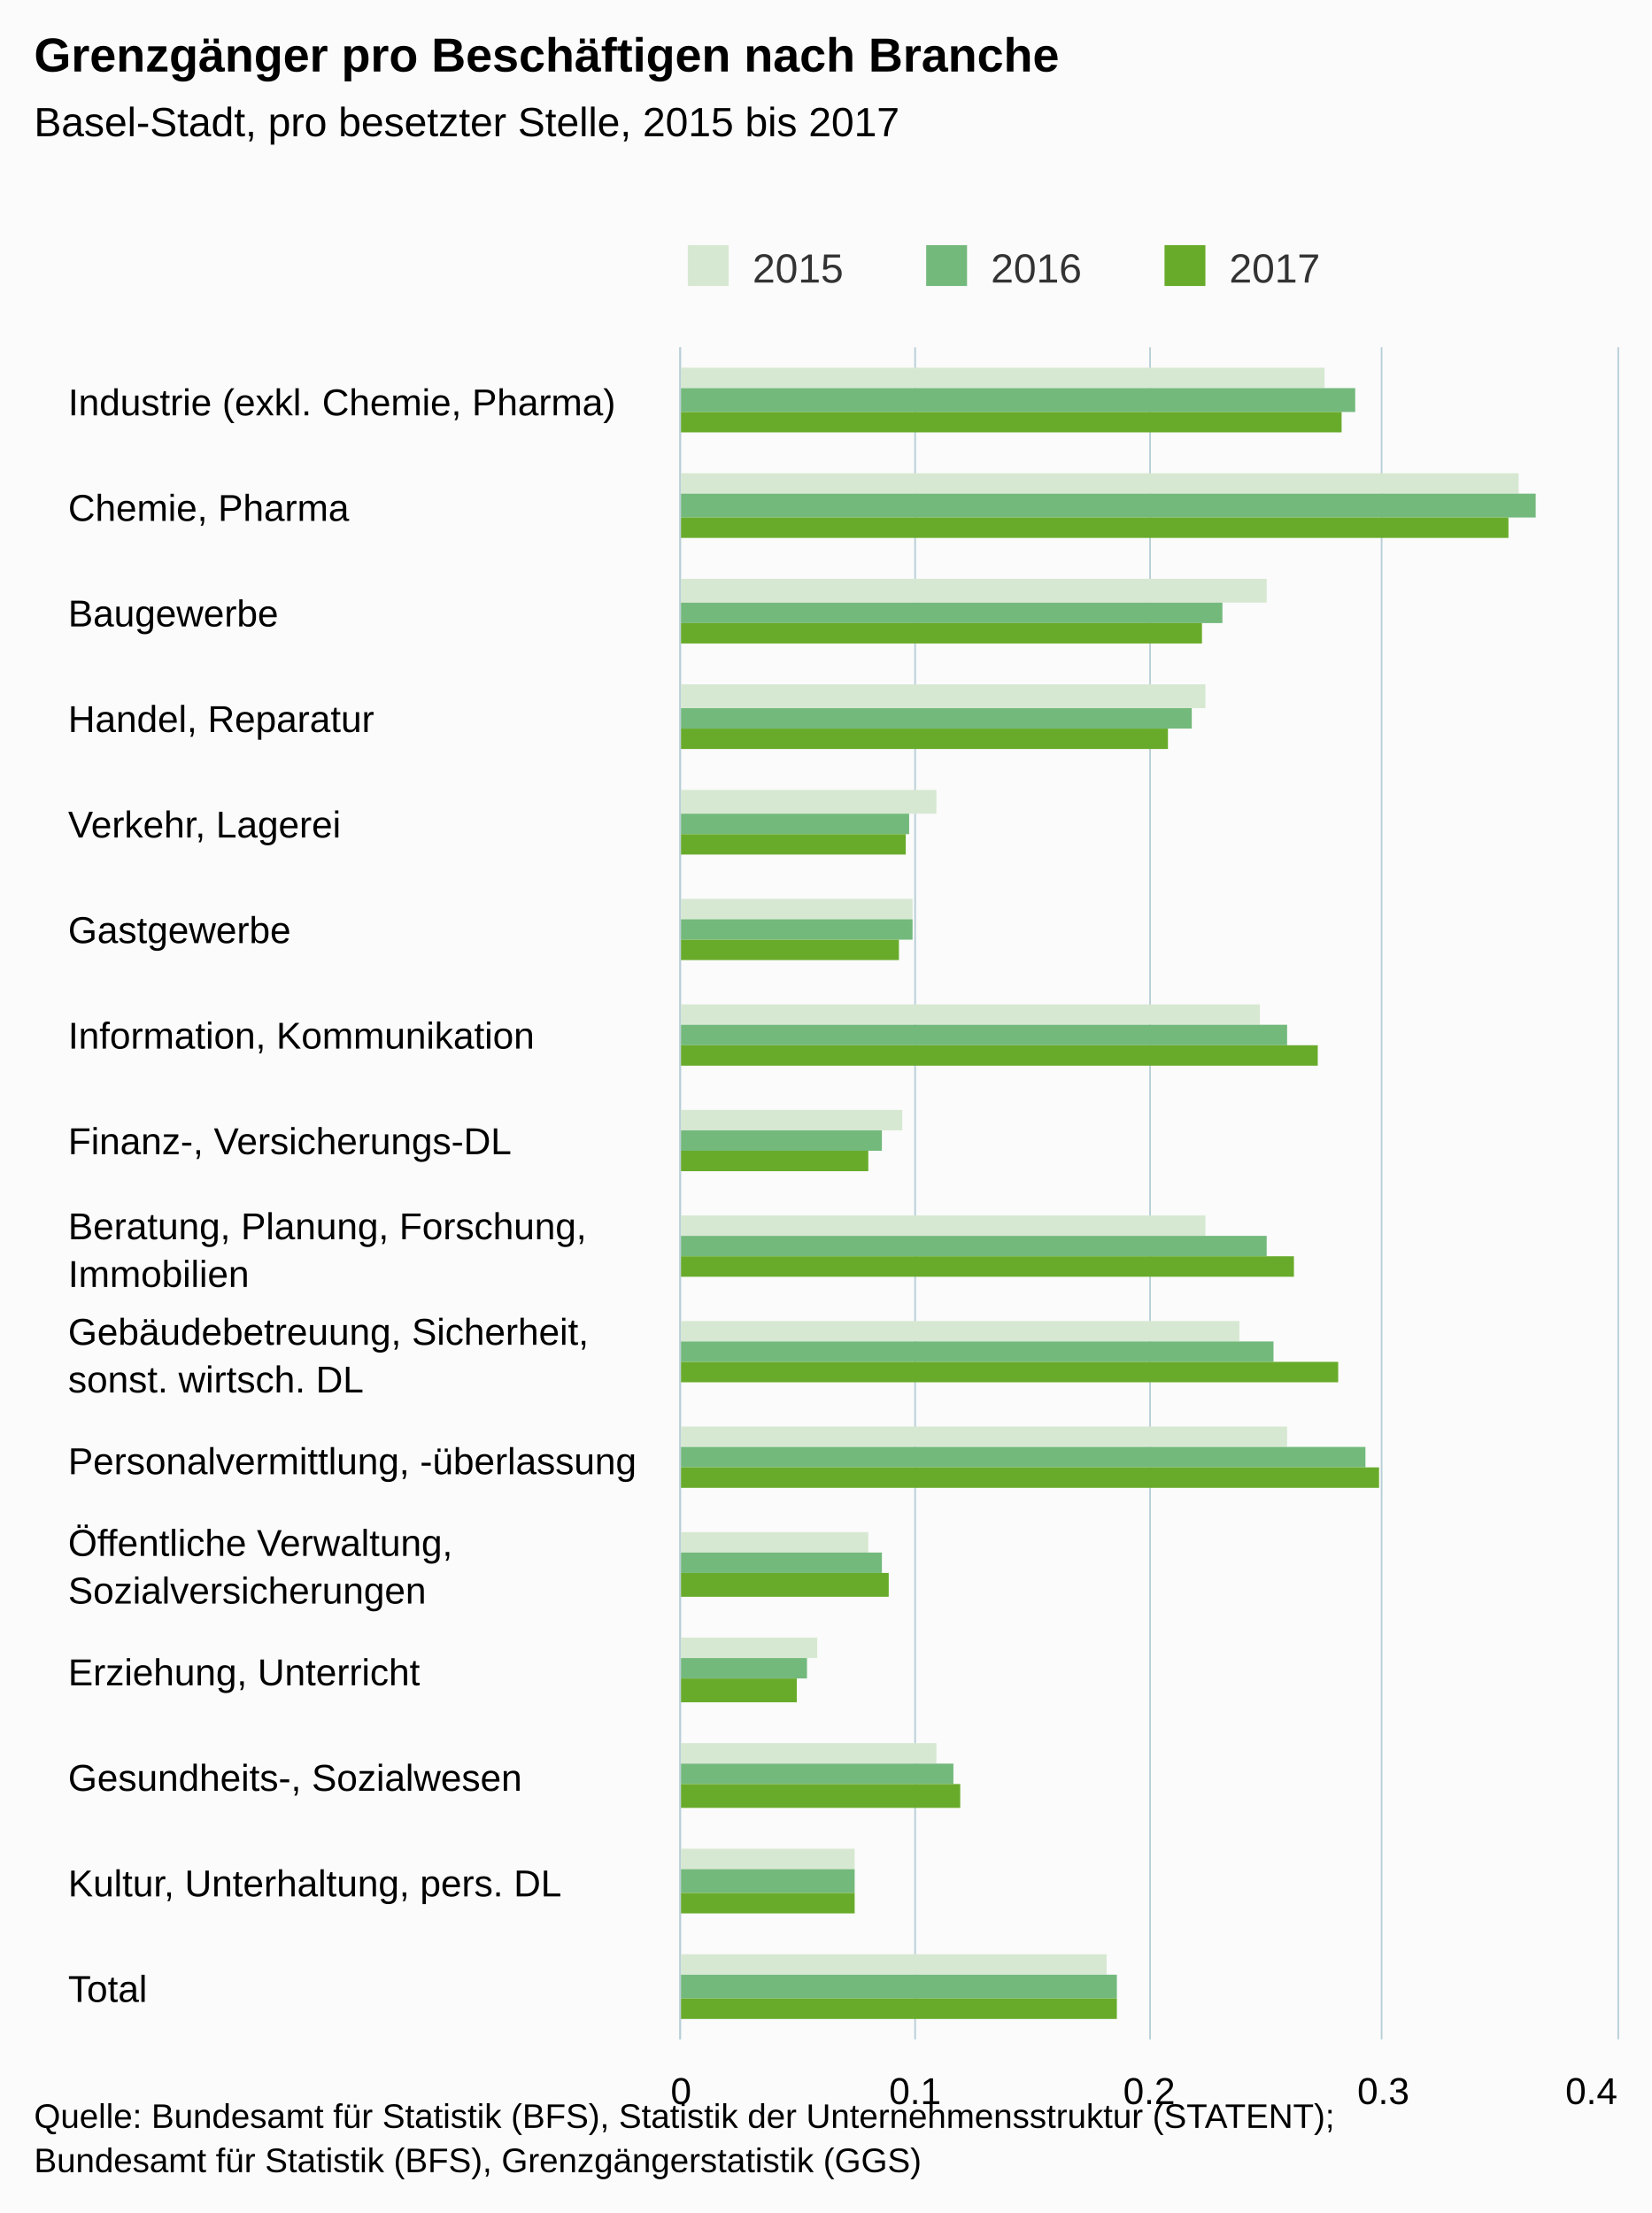
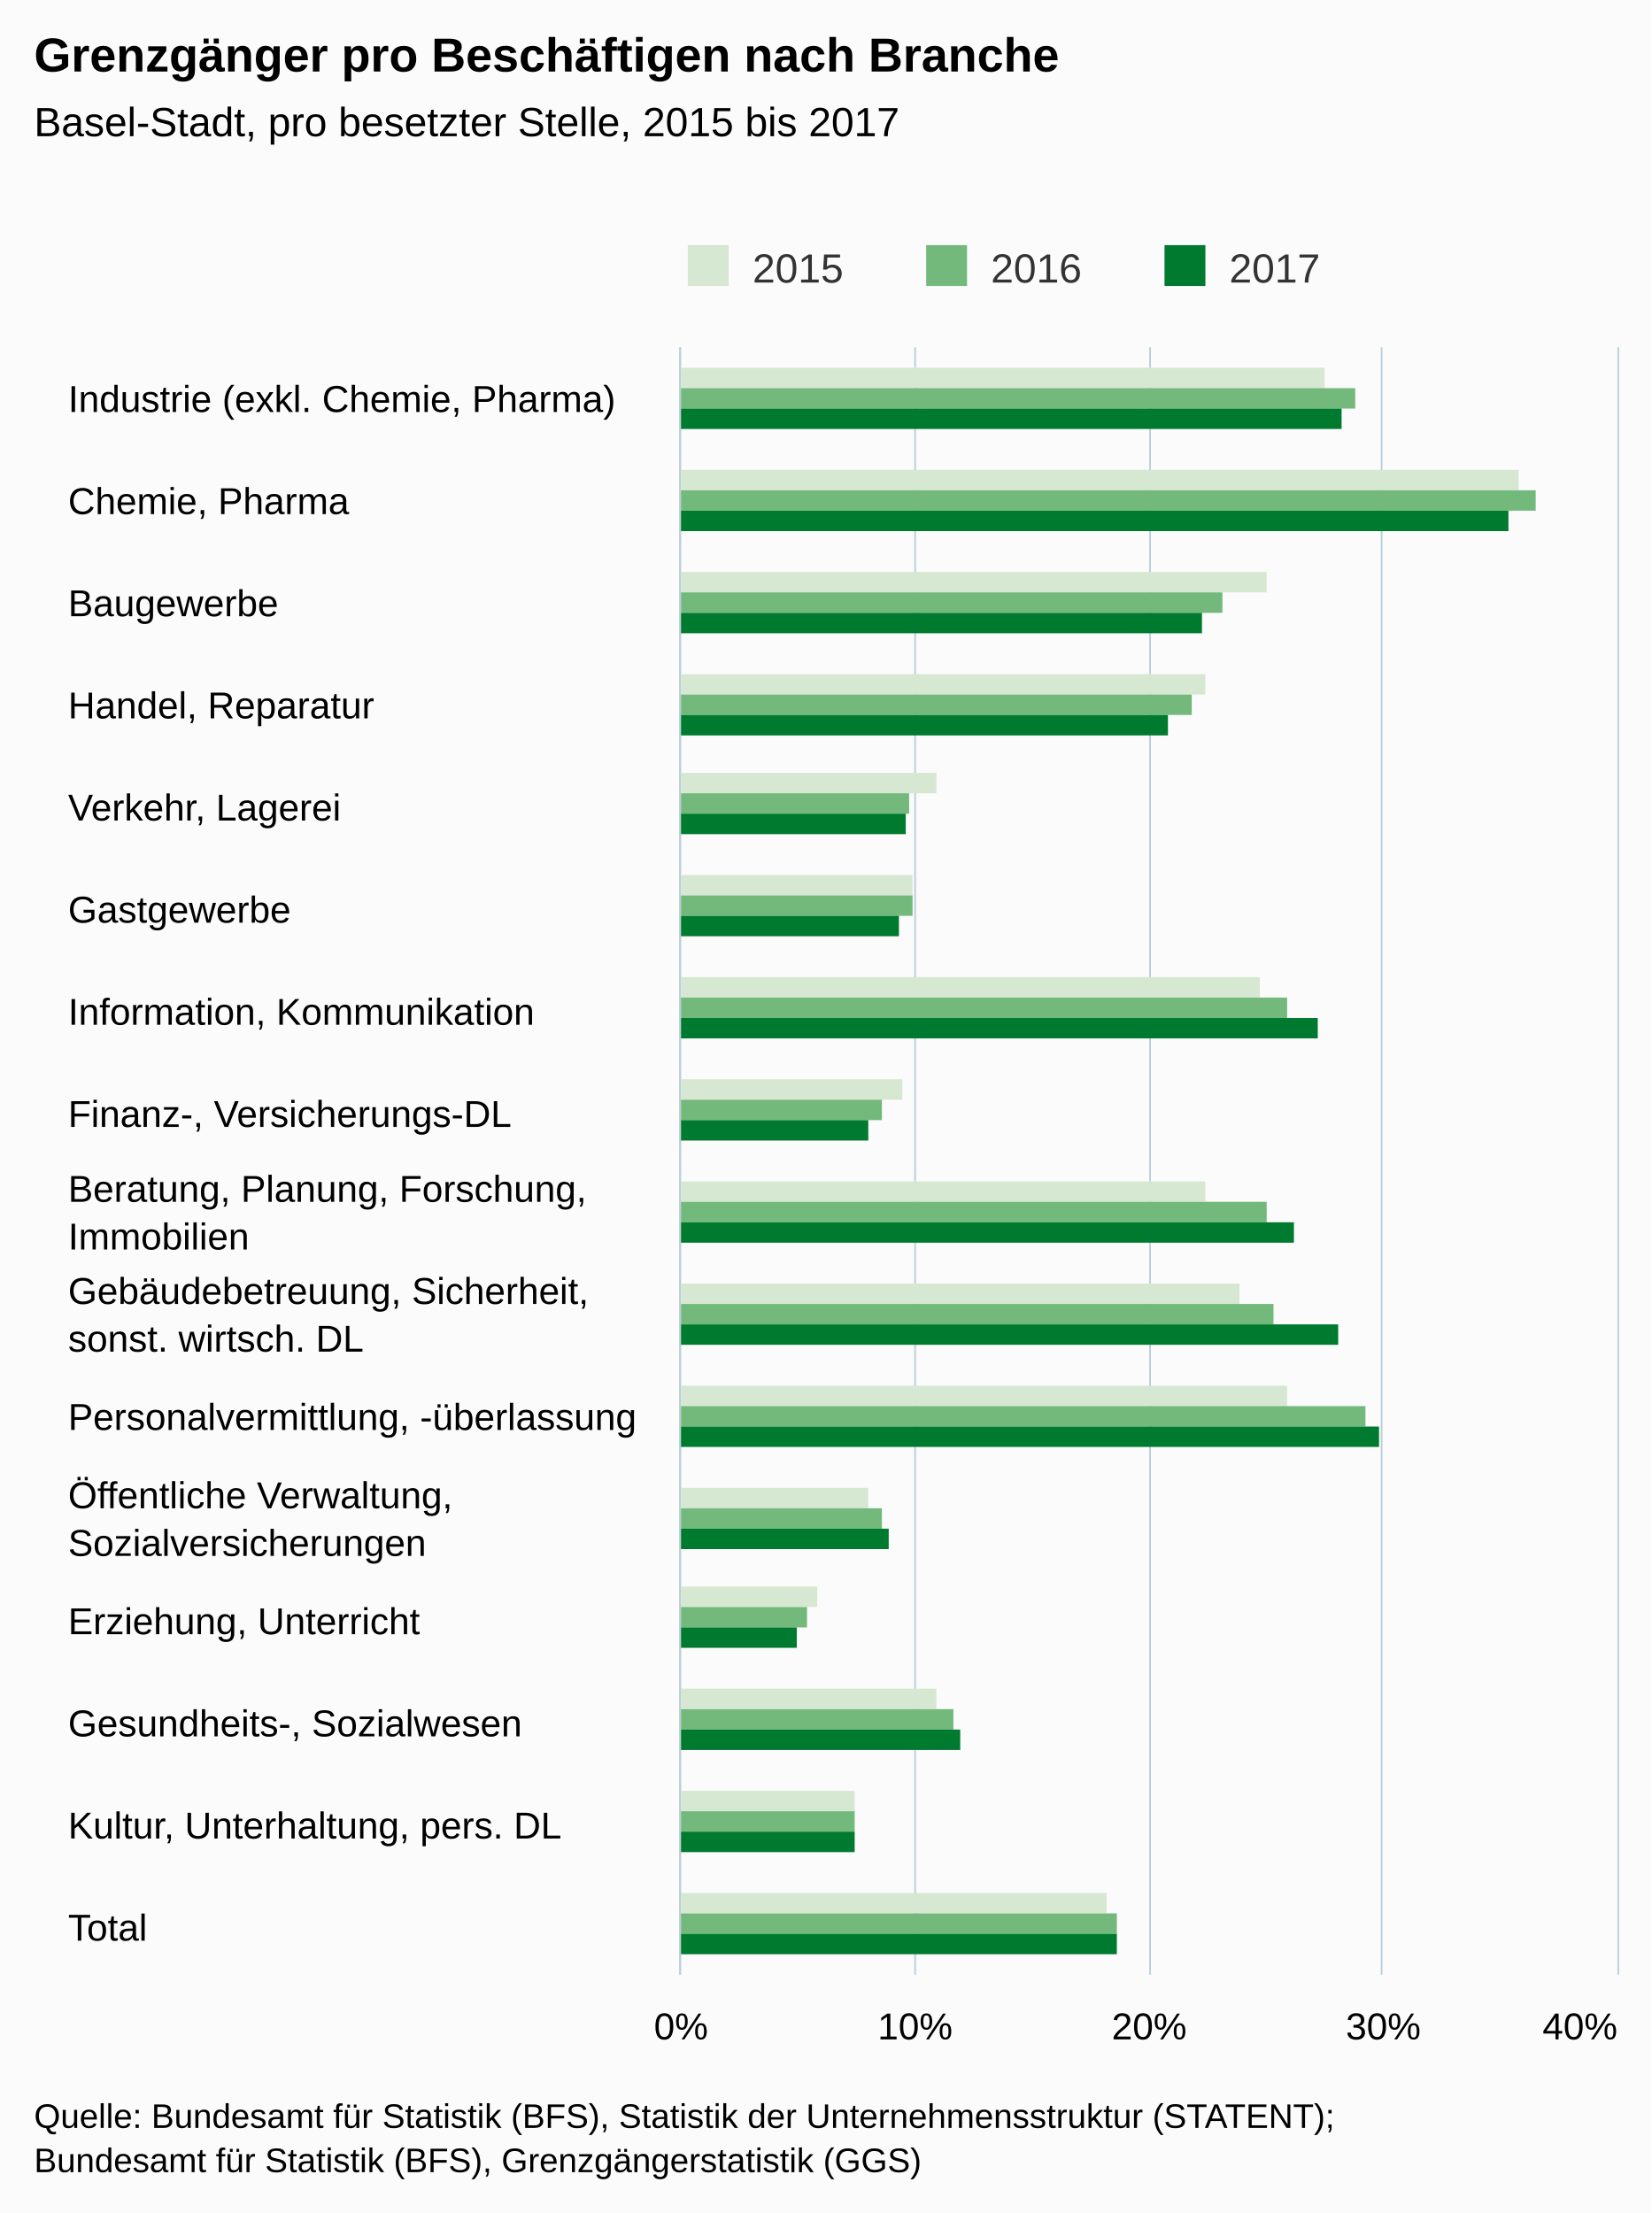
<svg xmlns="http://www.w3.org/2000/svg" version="1.1" class="highcharts-root" style="font-family:arial;font-size:12px;" viewBox="0 0 485 650">
  <defs>
    <clipPath>
-       <rect x="0" y="0" width="497" height="275" fill="none" />
+       <rect x="0" y="0" width="478" height="275" fill="none" />
    </clipPath>
    <clipPath id="a">
-       <rect x="0" y="0" width="497" height="275" fill="none" />
+       <rect x="0" y="0" width="478" height="275" fill="none" />
    </clipPath>
  </defs>
  <rect fill="#fbfbfb" class="highcharts-background" x="0" y="0" width="485" height="650" rx="0" ry="0" />
-   <rect fill="none" class="highcharts-plot-background" x="200" y="102" width="275" height="497" />
+   <rect fill="none" class="highcharts-plot-background" x="200" y="102" width="275" height="478" />
  <g class="highcharts-pane-group" />
  <g class="highcharts-grid highcharts-xaxis-grid ">
-     <path fill="none" class="highcharts-grid-line" d="M 200 133.5 L 475 133.5" opacity="1" />
-     <path fill="none" class="highcharts-grid-line" d="M 200 164.5 L 475 164.5" opacity="1" />
-     <path fill="none" class="highcharts-grid-line" d="M 200 195.5 L 475 195.5" opacity="1" />
-     <path fill="none" class="highcharts-grid-line" d="M 200 226.5 L 475 226.5" opacity="1" />
-     <path fill="none" class="highcharts-grid-line" d="M 200 257.5 L 475 257.5" opacity="1" />
-     <path fill="none" class="highcharts-grid-line" d="M 200 288.5 L 475 288.5" opacity="1" />
-     <path fill="none" class="highcharts-grid-line" d="M 200 319.5 L 475 319.5" opacity="1" />
-     <path fill="none" class="highcharts-grid-line" d="M 200 351.5 L 475 351.5" opacity="1" />
-     <path fill="none" class="highcharts-grid-line" d="M 200 382.5 L 475 382.5" opacity="1" />
-     <path fill="none" class="highcharts-grid-line" d="M 200 413.5 L 475 413.5" opacity="1" />
-     <path fill="none" class="highcharts-grid-line" d="M 200 444.5 L 475 444.5" opacity="1" />
-     <path fill="none" class="highcharts-grid-line" d="M 200 475.5 L 475 475.5" opacity="1" />
-     <path fill="none" class="highcharts-grid-line" d="M 200 506.5 L 475 506.5" opacity="1" />
-     <path fill="none" class="highcharts-grid-line" d="M 200 537.5 L 475 537.5" opacity="1" />
-     <path fill="none" class="highcharts-grid-line" d="M 200 568.5 L 475 568.5" opacity="1" />
-     <path fill="none" class="highcharts-grid-line" d="M 200 599.5 L 475 599.5" opacity="1" />
+     <path fill="none" class="highcharts-grid-line" d="M 200 132.5 L 475 132.5" opacity="1" />
+     <path fill="none" class="highcharts-grid-line" d="M 200 162.5 L 475 162.5" opacity="1" />
+     <path fill="none" class="highcharts-grid-line" d="M 200 192.5 L 475 192.5" opacity="1" />
+     <path fill="none" class="highcharts-grid-line" d="M 200 222.5 L 475 222.5" opacity="1" />
+     <path fill="none" class="highcharts-grid-line" d="M 200 251.5 L 475 251.5" opacity="1" />
+     <path fill="none" class="highcharts-grid-line" d="M 200 281.5 L 475 281.5" opacity="1" />
+     <path fill="none" class="highcharts-grid-line" d="M 200 311.5 L 475 311.5" opacity="1" />
+     <path fill="none" class="highcharts-grid-line" d="M 200 341.5 L 475 341.5" opacity="1" />
+     <path fill="none" class="highcharts-grid-line" d="M 200 371.5 L 475 371.5" opacity="1" />
+     <path fill="none" class="highcharts-grid-line" d="M 200 401.5 L 475 401.5" opacity="1" />
+     <path fill="none" class="highcharts-grid-line" d="M 200 431.5 L 475 431.5" opacity="1" />
+     <path fill="none" class="highcharts-grid-line" d="M 200 461.5 L 475 461.5" opacity="1" />
+     <path fill="none" class="highcharts-grid-line" d="M 200 490.5 L 475 490.5" opacity="1" />
+     <path fill="none" class="highcharts-grid-line" d="M 200 520.5 L 475 520.5" opacity="1" />
+     <path fill="none" class="highcharts-grid-line" d="M 200 550.5 L 475 550.5" opacity="1" />
+     <path fill="none" class="highcharts-grid-line" d="M 200 580.5 L 475 580.5" opacity="1" />
    <path fill="none" class="highcharts-grid-line" d="M 200 102.5 L 475 102.5" opacity="1" />
  </g>
  <g class="highcharts-grid highcharts-yaxis-grid ">
-     <path fill="none" stroke="#B9CFD7" stroke-width="0.5" class="highcharts-grid-line" d="M 199.75 102 L 199.75 599" opacity="1" />
-     <path fill="none" stroke="#B9CFD7" stroke-width="0.5" class="highcharts-grid-line" d="M 268.75 102 L 268.75 599" opacity="1" />
-     <path fill="none" stroke="#B9CFD7" stroke-width="0.5" class="highcharts-grid-line" d="M 337.75 102 L 337.75 599" opacity="1" />
-     <path fill="none" stroke="#B9CFD7" stroke-width="0.5" class="highcharts-grid-line" d="M 405.75 102 L 405.75 599" opacity="1" />
-     <path fill="none" stroke="#B9CFD7" stroke-width="0.5" class="highcharts-grid-line" d="M 475.25 102 L 475.25 599" opacity="1" />
-   </g>
-   <rect fill="none" class="highcharts-plot-border" x="200" y="102" width="275" height="497" />
+     <path fill="none" stroke="#B9CFD7" stroke-width="0.5" class="highcharts-grid-line" d="M 199.75 102 L 199.75 580" opacity="1" />
+     <path fill="none" stroke="#B9CFD7" stroke-width="0.5" class="highcharts-grid-line" d="M 268.75 102 L 268.75 580" opacity="1" />
+     <path fill="none" stroke="#B9CFD7" stroke-width="0.5" class="highcharts-grid-line" d="M 337.75 102 L 337.75 580" opacity="1" />
+     <path fill="none" stroke="#B9CFD7" stroke-width="0.5" class="highcharts-grid-line" d="M 405.75 102 L 405.75 580" opacity="1" />
+     <path fill="none" stroke="#B9CFD7" stroke-width="0.5" class="highcharts-grid-line" d="M 475.25 102 L 475.25 580" opacity="1" />
+   </g>
+   <rect fill="none" class="highcharts-plot-border" x="200" y="102" width="275" height="478" />
  <g class="highcharts-axis highcharts-xaxis ">
-     <path fill="none" class="highcharts-axis-line" stroke="#B9CFD7" stroke-width="0.5" d="M 199.75 102 L 199.75 599" />
+     <path fill="none" class="highcharts-axis-line" stroke="#B9CFD7" stroke-width="0.5" d="M 199.75 102 L 199.75 580" />
  </g>
  <g class="highcharts-axis highcharts-yaxis ">
-     <path fill="none" class="highcharts-axis-line" d="M 200 599 L 475 599" />
+     <path fill="none" class="highcharts-axis-line" d="M 200 580 L 475 580" />
  </g>
  <g class="highcharts-series-group">
-     <g class="highcharts-series highcharts-series-0 highcharts-column-series highcharts-color-undefined " transform="translate(475,599) rotate(90) scale(-1,1) scale(1 1)" clip-path="url(#a)">
-       <rect x="485" y="86" width="6" height="190" fill="#D7E8D2" class="highcharts-point" />
-       <rect x="454" y="29" width="6" height="247" fill="#D7E8D2" class="highcharts-point" />
-       <rect x="422" y="103" width="7" height="173" fill="#D7E8D2" class="highcharts-point" />
-       <rect x="391" y="121" width="7" height="155" fill="#D7E8D2" class="highcharts-point" />
-       <rect x="360" y="200" width="7" height="76" fill="#D7E8D2" class="highcharts-point" />
-       <rect x="329" y="207" width="6" height="69" fill="#D7E8D2" class="highcharts-point" />
-       <rect x="298" y="105" width="6" height="171" fill="#D7E8D2" class="highcharts-point" />
-       <rect x="267" y="210" width="6" height="66" fill="#D7E8D2" class="highcharts-point" />
-       <rect x="236" y="121" width="6" height="155" fill="#D7E8D2" class="highcharts-point" />
-       <rect x="205" y="111" width="6" height="165" fill="#D7E8D2" class="highcharts-point" />
-       <rect x="174" y="97" width="6" height="179" fill="#D7E8D2" class="highcharts-point" />
-       <rect x="143" y="220" width="6" height="56" fill="#D7E8D2" class="highcharts-point" />
-       <rect x="112" y="235" width="6" height="41" fill="#D7E8D2" class="highcharts-point" />
-       <rect x="81" y="200" width="6" height="76" fill="#D7E8D2" class="highcharts-point" />
-       <rect x="50" y="224" width="6" height="52" fill="#D7E8D2" class="highcharts-point" />
-       <rect x="19" y="150" width="6" height="126" fill="#D7E8D2" class="highcharts-point" />
-     </g>
-     <g class="highcharts-markers highcharts-series-0 highcharts-column-series highcharts-color-undefined " transform="translate(475,599) rotate(90) scale(-1,1) scale(1 1)" clip-path="none" />
-     <g class="highcharts-series highcharts-series-1 highcharts-column-series highcharts-color-undefined " transform="translate(475,599) rotate(90) scale(-1,1) scale(1 1)" clip-path="url(#a)">
-       <rect x="478" y="77" width="7" height="199" fill="#73B97C" class="highcharts-point" />
-       <rect x="447" y="24" width="7" height="252" fill="#73B97C" class="highcharts-point" />
-       <rect x="416" y="116" width="6" height="160" fill="#73B97C" class="highcharts-point" />
-       <rect x="385" y="125" width="6" height="151" fill="#73B97C" class="highcharts-point" />
-       <rect x="354" y="208" width="6" height="68" fill="#73B97C" class="highcharts-point" />
-       <rect x="323" y="207" width="6" height="69" fill="#73B97C" class="highcharts-point" />
-       <rect x="292" y="97" width="6" height="179" fill="#73B97C" class="highcharts-point" />
-       <rect x="261" y="216" width="6" height="60" fill="#73B97C" class="highcharts-point" />
-       <rect x="230" y="103" width="6" height="173" fill="#73B97C" class="highcharts-point" />
-       <rect x="199" y="101" width="6" height="175" fill="#73B97C" class="highcharts-point" />
-       <rect x="168" y="74" width="6" height="202" fill="#73B97C" class="highcharts-point" />
-       <rect x="137" y="216" width="6" height="60" fill="#73B97C" class="highcharts-point" />
-       <rect x="106" y="238" width="6" height="38" fill="#73B97C" class="highcharts-point" />
-       <rect x="75" y="195" width="6" height="81" fill="#73B97C" class="highcharts-point" />
-       <rect x="43" y="224" width="7" height="52" fill="#73B97C" class="highcharts-point" />
-       <rect x="12" y="147" width="7" height="129" fill="#73B97C" class="highcharts-point" />
-     </g>
-     <g class="highcharts-markers highcharts-series-1 highcharts-column-series highcharts-color-undefined " transform="translate(475,599) rotate(90) scale(-1,1) scale(1 1)" clip-path="none" />
-     <g class="highcharts-series highcharts-series-2 highcharts-column-series highcharts-color-undefined " transform="translate(475,599) rotate(90) scale(-1,1) scale(1 1)" clip-path="url(#a)">
-       <rect x="472" y="81" width="6" height="195" fill="#68AB2B" class="highcharts-point" />
-       <rect x="441" y="32" width="6" height="244" fill="#68AB2B" class="highcharts-point" />
-       <rect x="410" y="122" width="6" height="154" fill="#68AB2B" class="highcharts-point" />
-       <rect x="379" y="132" width="6" height="144" fill="#68AB2B" class="highcharts-point" />
-       <rect x="348" y="209" width="6" height="67" fill="#68AB2B" class="highcharts-point" />
-       <rect x="317" y="211" width="6" height="65" fill="#68AB2B" class="highcharts-point" />
-       <rect x="286" y="88" width="6" height="188" fill="#68AB2B" class="highcharts-point" />
-       <rect x="255" y="220" width="6" height="56" fill="#68AB2B" class="highcharts-point" />
-       <rect x="224" y="95" width="6" height="181" fill="#68AB2B" class="highcharts-point" />
-       <rect x="193" y="82" width="6" height="194" fill="#68AB2B" class="highcharts-point" />
-       <rect x="162" y="70" width="6" height="206" fill="#68AB2B" class="highcharts-point" />
-       <rect x="130" y="214" width="7" height="62" fill="#68AB2B" class="highcharts-point" />
-       <rect x="99" y="241" width="7" height="35" fill="#68AB2B" class="highcharts-point" />
-       <rect x="68" y="193" width="7" height="83" fill="#68AB2B" class="highcharts-point" />
-       <rect x="37" y="224" width="6" height="52" fill="#68AB2B" class="highcharts-point" />
-       <rect x="6" y="147" width="6" height="129" fill="#68AB2B" class="highcharts-point" />
-     </g>
-     <g class="highcharts-markers highcharts-series-2 highcharts-column-series highcharts-color-undefined " transform="translate(475,599) rotate(90) scale(-1,1) scale(1 1)" clip-path="none" />
+     <g class="highcharts-series highcharts-series-0 highcharts-column-series highcharts-color-undefined " transform="translate(475,580) rotate(90) scale(-1,1) scale(1 1)" clip-path="url(#a)">
+       <rect x="466" y="86" width="6" height="190" fill="#D7E8D2" class="highcharts-point" />
+       <rect x="436" y="29" width="6" height="247" fill="#D7E8D2" class="highcharts-point" />
+       <rect x="406" y="103" width="6" height="173" fill="#D7E8D2" class="highcharts-point" />
+       <rect x="376" y="121" width="6" height="155" fill="#D7E8D2" class="highcharts-point" />
+       <rect x="347" y="200" width="6" height="76" fill="#D7E8D2" class="highcharts-point" />
+       <rect x="317" y="207" width="6" height="69" fill="#D7E8D2" class="highcharts-point" />
+       <rect x="287" y="105" width="6" height="171" fill="#D7E8D2" class="highcharts-point" />
+       <rect x="257" y="210" width="6" height="66" fill="#D7E8D2" class="highcharts-point" />
+       <rect x="227" y="121" width="6" height="155" fill="#D7E8D2" class="highcharts-point" />
+       <rect x="197" y="111" width="6" height="165" fill="#D7E8D2" class="highcharts-point" />
+       <rect x="167" y="97" width="6" height="179" fill="#D7E8D2" class="highcharts-point" />
+       <rect x="137" y="220" width="6" height="56" fill="#D7E8D2" class="highcharts-point" />
+       <rect x="108" y="235" width="6" height="41" fill="#D7E8D2" class="highcharts-point" />
+       <rect x="78" y="200" width="6" height="76" fill="#D7E8D2" class="highcharts-point" />
+       <rect x="48" y="224" width="6" height="52" fill="#D7E8D2" class="highcharts-point" />
+       <rect x="18" y="150" width="6" height="126" fill="#D7E8D2" class="highcharts-point" />
+     </g>
+     <g class="highcharts-markers highcharts-series-0 highcharts-column-series highcharts-color-undefined " transform="translate(475,580) rotate(90) scale(-1,1) scale(1 1)" clip-path="none" />
+     <g class="highcharts-series highcharts-series-1 highcharts-column-series highcharts-color-undefined " transform="translate(475,580) rotate(90) scale(-1,1) scale(1 1)" clip-path="url(#a)">
+       <rect x="460" y="77" width="6" height="199" fill="#73B97C" class="highcharts-point" />
+       <rect x="430" y="24" width="6" height="252" fill="#73B97C" class="highcharts-point" />
+       <rect x="400" y="116" width="6" height="160" fill="#73B97C" class="highcharts-point" />
+       <rect x="370" y="125" width="6" height="151" fill="#73B97C" class="highcharts-point" />
+       <rect x="341" y="208" width="6" height="68" fill="#73B97C" class="highcharts-point" />
+       <rect x="311" y="207" width="6" height="69" fill="#73B97C" class="highcharts-point" />
+       <rect x="281" y="97" width="6" height="179" fill="#73B97C" class="highcharts-point" />
+       <rect x="251" y="216" width="6" height="60" fill="#73B97C" class="highcharts-point" />
+       <rect x="221" y="103" width="6" height="173" fill="#73B97C" class="highcharts-point" />
+       <rect x="191" y="101" width="6" height="175" fill="#73B97C" class="highcharts-point" />
+       <rect x="161" y="74" width="6" height="202" fill="#73B97C" class="highcharts-point" />
+       <rect x="131" y="216" width="6" height="60" fill="#73B97C" class="highcharts-point" />
+       <rect x="102" y="238" width="6" height="38" fill="#73B97C" class="highcharts-point" />
+       <rect x="72" y="195" width="6" height="81" fill="#73B97C" class="highcharts-point" />
+       <rect x="42" y="224" width="6" height="52" fill="#73B97C" class="highcharts-point" />
+       <rect x="12" y="147" width="6" height="129" fill="#73B97C" class="highcharts-point" />
+     </g>
+     <g class="highcharts-markers highcharts-series-1 highcharts-column-series highcharts-color-undefined " transform="translate(475,580) rotate(90) scale(-1,1) scale(1 1)" clip-path="none" />
+     <g class="highcharts-series highcharts-series-2 highcharts-column-series highcharts-color-undefined " transform="translate(475,580) rotate(90) scale(-1,1) scale(1 1)" clip-path="url(#a)">
+       <rect x="454" y="81" width="6" height="195" fill="#007A2F" class="highcharts-point" />
+       <rect x="424" y="32" width="6" height="244" fill="#007A2F" class="highcharts-point" />
+       <rect x="394" y="122" width="6" height="154" fill="#007A2F" class="highcharts-point" />
+       <rect x="364" y="132" width="6" height="144" fill="#007A2F" class="highcharts-point" />
+       <rect x="335" y="209" width="6" height="67" fill="#007A2F" class="highcharts-point" />
+       <rect x="305" y="211" width="6" height="65" fill="#007A2F" class="highcharts-point" />
+       <rect x="275" y="88" width="6" height="188" fill="#007A2F" class="highcharts-point" />
+       <rect x="245" y="220" width="6" height="56" fill="#007A2F" class="highcharts-point" />
+       <rect x="215" y="95" width="6" height="181" fill="#007A2F" class="highcharts-point" />
+       <rect x="185" y="82" width="6" height="194" fill="#007A2F" class="highcharts-point" />
+       <rect x="155" y="70" width="6" height="206" fill="#007A2F" class="highcharts-point" />
+       <rect x="125" y="214" width="6" height="62" fill="#007A2F" class="highcharts-point" />
+       <rect x="96" y="241" width="6" height="35" fill="#007A2F" class="highcharts-point" />
+       <rect x="66" y="193" width="6" height="83" fill="#007A2F" class="highcharts-point" />
+       <rect x="36" y="224" width="6" height="52" fill="#007A2F" class="highcharts-point" />
+       <rect x="6" y="147" width="6" height="129" fill="#007A2F" class="highcharts-point" />
+     </g>
+     <g class="highcharts-markers highcharts-series-2 highcharts-column-series highcharts-color-undefined " transform="translate(475,580) rotate(90) scale(-1,1) scale(1 1)" clip-path="none" />
  </g>
  <text x="10" text-anchor="start" class="highcharts-title" style="color:#000000;font-size:14px;font-weight:bold;fill:#000000;" y="21">
    <tspan>Grenzgänger pro Beschäftigen nach Branche</tspan>
  </text>
  <text x="10" text-anchor="start" class="highcharts-subtitle" style="color:#000000;font-size:12px;font-weight:normal;font-family:arial;fill:#000000;" y="40">
    <tspan>Basel-Stadt, pro besetzter Stelle, 2015 bis 2017</tspan>
  </text>
  <g class="highcharts-legend" transform="translate(192,65)">
    <rect fill="none" class="highcharts-legend-box" rx="0" ry="0" x="0" y="0" width="206" height="25" visibility="visible" />
    <g>
      <g>
        <g class="highcharts-legend-item highcharts-column-series highcharts-color-undefined highcharts-series-0" transform="translate(8,3)">
          <text x="21" style="color:#333333;font-size:12px;font-weight:normal;cursor:pointer;fill:#333333;" text-anchor="start" y="15">
            <tspan>2015</tspan>
          </text>
          <rect x="2" y="4" width="12" height="12" fill="#D7E8D2" class="highcharts-point" />
        </g>
        <g class="highcharts-legend-item highcharts-column-series highcharts-color-undefined highcharts-series-1" transform="translate(78,3)">
          <text x="21" y="15" style="color:#333333;font-size:12px;font-weight:normal;cursor:pointer;fill:#333333;" text-anchor="start">
            <tspan>2016</tspan>
          </text>
          <rect x="2" y="4" width="12" height="12" fill="#73B97C" class="highcharts-point" />
        </g>
        <g class="highcharts-legend-item highcharts-column-series highcharts-color-undefined highcharts-series-2" transform="translate(148,3)">
          <text x="21" y="15" style="color:#333333;font-size:12px;font-weight:normal;cursor:pointer;fill:#333333;" text-anchor="start">
            <tspan>2017</tspan>
          </text>
-           <rect x="2" y="4" width="12" height="12" fill="#68AB2B" class="highcharts-point" />
+           <rect x="2" y="4" width="12" height="12" fill="#007A2F" class="highcharts-point" />
        </g>
      </g>
    </g>
  </g>
  <g class="highcharts-axis-labels highcharts-xaxis-labels ">
-     <text x="20" style="color:#000000;cursor:default;font-size:11px;fill:#000000;" text-anchor="start" transform="translate(0,0)" y="122" opacity="1">
+     <text x="20" style="color:#000000;cursor:default;font-size:11px;fill:#000000;" text-anchor="start" transform="translate(0,0)" y="121" opacity="1">
      <tspan>Industrie (exkl. Chemie, Pharma)</tspan>
    </text>
-     <text x="20" style="color:#000000;cursor:default;font-size:11px;fill:#000000;" text-anchor="start" transform="translate(0,0)" y="153" opacity="1">
+     <text x="20" style="color:#000000;cursor:default;font-size:11px;fill:#000000;" text-anchor="start" transform="translate(0,0)" y="151" opacity="1">
      <tspan>Chemie, Pharma</tspan>
    </text>
-     <text x="20" style="color:#000000;cursor:default;font-size:11px;fill:#000000;" text-anchor="start" transform="translate(0,0)" y="184" opacity="1">
+     <text x="20" style="color:#000000;cursor:default;font-size:11px;fill:#000000;" text-anchor="start" transform="translate(0,0)" y="181" opacity="1">
      <tspan>Baugewerbe</tspan>
    </text>
-     <text x="20" style="color:#000000;cursor:default;font-size:11px;fill:#000000;" text-anchor="start" transform="translate(0,0)" y="215" opacity="1">
+     <text x="20" style="color:#000000;cursor:default;font-size:11px;fill:#000000;" text-anchor="start" transform="translate(0,0)" y="211" opacity="1">
      <tspan>Handel, Reparatur</tspan>
    </text>
-     <text x="20" style="color:#000000;cursor:default;font-size:11px;fill:#000000;" text-anchor="start" transform="translate(0,0)" y="246" opacity="1">
+     <text x="20" style="color:#000000;cursor:default;font-size:11px;fill:#000000;" text-anchor="start" transform="translate(0,0)" y="241" opacity="1">
      <tspan>Verkehr, Lagerei</tspan>
    </text>
-     <text x="20" style="color:#000000;cursor:default;font-size:11px;fill:#000000;" text-anchor="start" transform="translate(0,0)" y="277" opacity="1">
+     <text x="20" style="color:#000000;cursor:default;font-size:11px;fill:#000000;" text-anchor="start" transform="translate(0,0)" y="271" opacity="1">
      <tspan>Gastgewerbe</tspan>
    </text>
-     <text x="20" style="color:#000000;cursor:default;font-size:11px;fill:#000000;" text-anchor="start" transform="translate(0,0)" y="308" opacity="1">
+     <text x="20" style="color:#000000;cursor:default;font-size:11px;fill:#000000;" text-anchor="start" transform="translate(0,0)" y="301" opacity="1">
      <tspan>Information, Kommunikation</tspan>
    </text>
-     <text x="20" style="color:#000000;cursor:default;font-size:11px;fill:#000000;" text-anchor="start" transform="translate(0,0)" y="339" opacity="1">
+     <text x="20" style="color:#000000;cursor:default;font-size:11px;fill:#000000;" text-anchor="start" transform="translate(0,0)" y="331" opacity="1">
      <tspan>Finanz-, Versicherungs-DL</tspan>
    </text>
-     <text x="20" style="color:#000000;cursor:default;font-size:11px;fill:#000000;" text-anchor="start" transform="translate(0,0)" y="364" opacity="1">
+     <text x="20" style="color:#000000;cursor:default;font-size:11px;fill:#000000;" text-anchor="start" transform="translate(0,0)" y="353" opacity="1">
      <tspan>Beratung, Planung, Forschung,</tspan>
      <tspan dy="14" x="20">Immobilien</tspan>
    </text>
-     <text x="20" style="color:#000000;cursor:default;font-size:11px;fill:#000000;" text-anchor="start" transform="translate(0,0)" y="395" opacity="1">
+     <text x="20" style="color:#000000;cursor:default;font-size:11px;fill:#000000;" text-anchor="start" transform="translate(0,0)" y="383" opacity="1">
      <tspan>Gebäudebetreuung, Sicherheit,</tspan>
      <tspan dy="14" x="20">sonst. wirtsch. DL</tspan>
    </text>
-     <text x="20" style="color:#000000;cursor:default;font-size:11px;fill:#000000;" text-anchor="start" transform="translate(0,0)" y="433" opacity="1">
+     <text x="20" style="color:#000000;cursor:default;font-size:11px;fill:#000000;" text-anchor="start" transform="translate(0,0)" y="420" opacity="1">
      <tspan>Personalvermittlung, -überlassung</tspan>
    </text>
-     <text x="20" style="color:#000000;cursor:default;font-size:11px;fill:#000000;" text-anchor="start" transform="translate(0,0)" y="457" opacity="1">
+     <text x="20" style="color:#000000;cursor:default;font-size:11px;fill:#000000;" text-anchor="start" transform="translate(0,0)" y="443" opacity="1">
      <tspan>Öffentliche Verwaltung,</tspan>
      <tspan dy="14" x="20">Sozialversicherungen</tspan>
    </text>
-     <text x="20" style="color:#000000;cursor:default;font-size:11px;fill:#000000;" text-anchor="start" transform="translate(0,0)" y="495" opacity="1">
+     <text x="20" style="color:#000000;cursor:default;font-size:11px;fill:#000000;" text-anchor="start" transform="translate(0,0)" y="480" opacity="1">
      <tspan>Erziehung, Unterricht</tspan>
    </text>
-     <text x="20" style="color:#000000;cursor:default;font-size:11px;fill:#000000;" text-anchor="start" transform="translate(0,0)" y="526" opacity="1">
+     <text x="20" style="color:#000000;cursor:default;font-size:11px;fill:#000000;" text-anchor="start" transform="translate(0,0)" y="510" opacity="1">
      <tspan>Gesundheits-, Sozialwesen</tspan>
    </text>
-     <text x="20" style="color:#000000;cursor:default;font-size:11px;fill:#000000;" text-anchor="start" transform="translate(0,0)" y="557" opacity="1">
+     <text x="20" style="color:#000000;cursor:default;font-size:11px;fill:#000000;" text-anchor="start" transform="translate(0,0)" y="540" opacity="1">
      <tspan>Kultur, Unterhaltung, pers. DL</tspan>
    </text>
-     <text x="20" style="color:#000000;cursor:default;font-size:11px;fill:#000000;" text-anchor="start" transform="translate(0,0)" y="588" opacity="1">
+     <text x="20" style="color:#000000;cursor:default;font-size:11px;fill:#000000;" text-anchor="start" transform="translate(0,0)" y="570" opacity="1">
      <tspan>Total</tspan>
    </text>
  </g>
  <g class="highcharts-axis-labels highcharts-yaxis-labels ">
-     <text x="200" style="color:#000000;cursor:default;font-size:11px;fill:#000000;" text-anchor="middle" transform="translate(0,0)" y="618" opacity="1">
-       0
-     </text>
-     <text x="268.75" style="color:#000000;cursor:default;font-size:11px;fill:#000000;" text-anchor="middle" transform="translate(0,0)" y="618" opacity="1">
-       0.1
-     </text>
-     <text x="337.5" style="color:#000000;cursor:default;font-size:11px;fill:#000000;" text-anchor="middle" transform="translate(0,0)" y="618" opacity="1">
-       0.2
-     </text>
-     <text x="406.25" style="color:#000000;cursor:default;font-size:11px;fill:#000000;" text-anchor="middle" transform="translate(0,0)" y="618" opacity="1">
-       0.3
-     </text>
-     <text x="467.367" style="color:#000000;cursor:default;font-size:11px;fill:#000000;" text-anchor="middle" transform="translate(0,0)" y="618" opacity="1">
-       0.4
+     <text x="200" style="color:#000000;cursor:default;font-size:11px;fill:#000000;" text-anchor="middle" transform="translate(0,0)" y="599" opacity="1">
+       0%
+     </text>
+     <text x="268.75" style="color:#000000;cursor:default;font-size:11px;fill:#000000;" text-anchor="middle" transform="translate(0,0)" y="599" opacity="1">
+       10%
+     </text>
+     <text x="337.5" style="color:#000000;cursor:default;font-size:11px;fill:#000000;" text-anchor="middle" transform="translate(0,0)" y="599" opacity="1">
+       20%
+     </text>
+     <text x="406.25" style="color:#000000;cursor:default;font-size:11px;fill:#000000;" text-anchor="middle" transform="translate(0,0)" y="599" opacity="1">
+       30%
+     </text>
+     <text x="464.008" style="color:#000000;cursor:default;font-size:11px;fill:#000000;" text-anchor="middle" transform="translate(0,0)" y="599" opacity="1">
+       40%
    </text>
  </g>
  <text x="10" class="highcharts-credits" text-anchor="start" style="cursor:default;color:#000000;font-size:10px;fill:#000000;" y="625">
    <tspan>Quelle: Bundesamt für Statistik (BFS), Statistik der Unternehmensstruktur (STATENT);</tspan>
    <tspan x="10" dy="13">Bundesamt für Statistik (BFS), Grenzgängerstatistik (GGS)</tspan>
  </text>
</svg>
